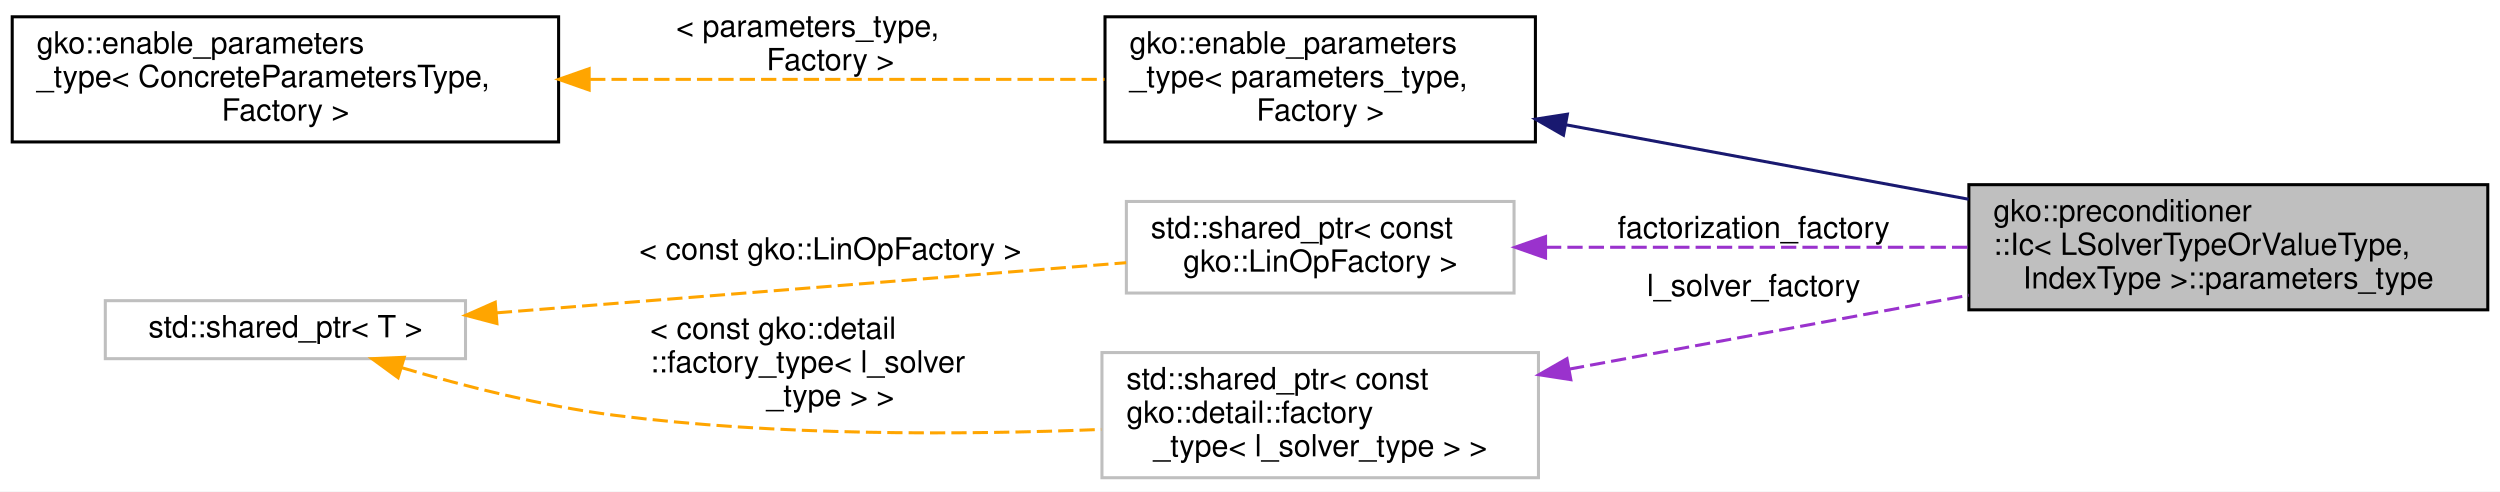
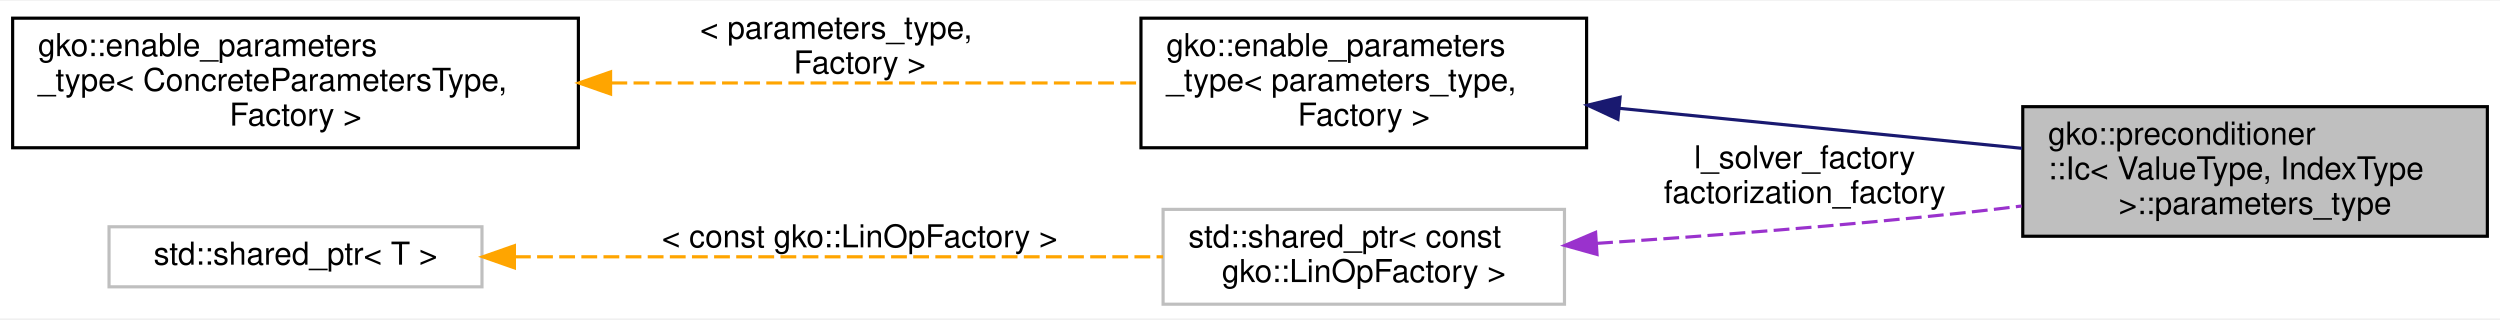
- <svg xmlns="http://www.w3.org/2000/svg" xmlns:xlink="http://www.w3.org/1999/xlink" width="819pt" height="161pt" viewBox="0.00 0.00 819.00 161.00">
-   <g id="graph0" class="graph" transform="scale(1 1) rotate(0) translate(4 157)">
-     <polygon fill="#ffffff" stroke="transparent" points="-4,4 -4,-157 815,-157 815,4 -4,4" />
+ <svg xmlns="http://www.w3.org/2000/svg" xmlns:xlink="http://www.w3.org/1999/xlink" width="791pt" height="101pt" viewBox="0.00 0.00 791.00 100.50">
+   <g id="graph0" class="graph" transform="scale(1 1) rotate(0) translate(4 96.5)">
+     <polygon fill="#ffffff" stroke="transparent" points="-4,4 -4,-96.5 787,-96.5 787,4 -4,4" />
    <g id="node1" class="node">
      <g id="a_node1">
        <a xlink:title=" ">
-           <polygon fill="#bfbfbf" stroke="#000000" points="641,-55.5 641,-96.5 811,-96.5 811,-55.5 641,-55.5" />
-           <text text-anchor="start" x="649" y="-84.5" font-family="Helvetica,sans-Serif" font-size="10.00" fill="#000000">gko::preconditioner</text>
-           <text text-anchor="start" x="649" y="-73.5" font-family="Helvetica,sans-Serif" font-size="10.00" fill="#000000">::Ic&lt; LSolverTypeOrValueType,</text>
-           <text text-anchor="middle" x="726" y="-62.5" font-family="Helvetica,sans-Serif" font-size="10.00" fill="#000000"> IndexType &gt;::parameters_type</text>
+           <polygon fill="#bfbfbf" stroke="#000000" points="636,-22 636,-63 783,-63 783,-22 636,-22" />
+           <text text-anchor="start" x="644" y="-51" font-family="Helvetica,sans-Serif" font-size="10.00" fill="#000000">gko::preconditioner</text>
+           <text text-anchor="start" x="644" y="-40" font-family="Helvetica,sans-Serif" font-size="10.00" fill="#000000">::Ic&lt; ValueType, IndexType</text>
+           <text text-anchor="middle" x="709.5" y="-29" font-family="Helvetica,sans-Serif" font-size="10.00" fill="#000000"> &gt;::parameters_type</text>
        </a>
      </g>
    </g>
    <g id="node2" class="node">
      <g id="a_node2">
        <a xlink:href="classgko_1_1enable__parameters__type.html" target="_top" xlink:title=" ">
-           <polygon fill="#ffffff" stroke="#000000" points="358,-110.5 358,-151.5 499,-151.5 499,-110.5 358,-110.5" />
-           <text text-anchor="start" x="366" y="-139.5" font-family="Helvetica,sans-Serif" font-size="10.00" fill="#000000">gko::enable_parameters</text>
-           <text text-anchor="start" x="366" y="-128.5" font-family="Helvetica,sans-Serif" font-size="10.00" fill="#000000">_type&lt; parameters_type,</text>
-           <text text-anchor="middle" x="428.5" y="-117.5" font-family="Helvetica,sans-Serif" font-size="10.00" fill="#000000"> Factory &gt;</text>
+           <polygon fill="#ffffff" stroke="#000000" points="357,-50 357,-91 498,-91 498,-50 357,-50" />
+           <text text-anchor="start" x="365" y="-79" font-family="Helvetica,sans-Serif" font-size="10.00" fill="#000000">gko::enable_parameters</text>
+           <text text-anchor="start" x="365" y="-68" font-family="Helvetica,sans-Serif" font-size="10.00" fill="#000000">_type&lt; parameters_type,</text>
+           <text text-anchor="middle" x="427.5" y="-57" font-family="Helvetica,sans-Serif" font-size="10.00" fill="#000000"> Factory &gt;</text>
        </a>
      </g>
    </g>
    <g id="edge1" class="edge">
-       <path fill="none" stroke="#191970" d="M508.92,-116.132C549.771,-108.58 599.407,-99.404 640.899,-91.733" />
-       <polygon fill="#191970" stroke="#191970" points="508.2,-112.706 499.003,-117.966 509.473,-119.589 508.2,-112.706" />
+       <path fill="none" stroke="#191970" d="M508.317,-62.476C548.451,-58.491 596.593,-53.711 635.719,-49.826" />
+       <polygon fill="#191970" stroke="#191970" points="507.902,-58.999 498.296,-63.471 508.593,-65.965 507.902,-58.999" />
    </g>
    <g id="node3" class="node">
      <g id="a_node3">
        <a xlink:href="classgko_1_1enable__parameters__type.html" target="_top" xlink:title="The enable_parameters_type mixin is used to create a base implementation of the factory parameters st...">
-           <polygon fill="#ffffff" stroke="#000000" points="0,-110.5 0,-151.5 179,-151.5 179,-110.5 0,-110.5" />
-           <text text-anchor="start" x="8" y="-139.5" font-family="Helvetica,sans-Serif" font-size="10.00" fill="#000000">gko::enable_parameters</text>
-           <text text-anchor="start" x="8" y="-128.5" font-family="Helvetica,sans-Serif" font-size="10.00" fill="#000000">_type&lt; ConcreteParametersType,</text>
-           <text text-anchor="middle" x="89.5" y="-117.5" font-family="Helvetica,sans-Serif" font-size="10.00" fill="#000000"> Factory &gt;</text>
+           <polygon fill="#ffffff" stroke="#000000" points="0,-50 0,-91 179,-91 179,-50 0,-50" />
+           <text text-anchor="start" x="8" y="-79" font-family="Helvetica,sans-Serif" font-size="10.00" fill="#000000">gko::enable_parameters</text>
+           <text text-anchor="start" x="8" y="-68" font-family="Helvetica,sans-Serif" font-size="10.00" fill="#000000">_type&lt; ConcreteParametersType,</text>
+           <text text-anchor="middle" x="89.5" y="-57" font-family="Helvetica,sans-Serif" font-size="10.00" fill="#000000"> Factory &gt;</text>
        </a>
      </g>
    </g>
    <g id="edge2" class="edge">
-       <path fill="none" stroke="#ffa500" stroke-dasharray="5,2" d="M189.325,-131C243.443,-131 309.034,-131 357.83,-131" />
-       <polygon fill="#ffa500" stroke="#ffa500" points="189.012,-127.5 179.012,-131 189.012,-134.5 189.012,-127.5" />
-       <text text-anchor="start" x="217.5" y="-145" font-family="Helvetica,sans-Serif" font-size="10.00" fill="#000000"> &lt; parameters_type,</text>
-       <text text-anchor="middle" x="268" y="-134" font-family="Helvetica,sans-Serif" font-size="10.00" fill="#000000"> Factory &gt;</text>
+       <path fill="none" stroke="#ffa500" stroke-dasharray="5,2" d="M189.453,-70.5C243.296,-70.5 308.433,-70.5 356.949,-70.5" />
+       <polygon fill="#ffa500" stroke="#ffa500" points="189.19,-67 179.19,-70.5 189.19,-74 189.19,-67" />
+       <text text-anchor="start" x="217.5" y="-84.5" font-family="Helvetica,sans-Serif" font-size="10.00" fill="#000000"> &lt; parameters_type,</text>
+       <text text-anchor="middle" x="268" y="-73.5" font-family="Helvetica,sans-Serif" font-size="10.00" fill="#000000"> Factory &gt;</text>
    </g>
    <g id="node4" class="node">
      <g id="a_node4">
        <a xlink:title=" ">
-           <polygon fill="#ffffff" stroke="#bfbfbf" points="365,-61 365,-91 492,-91 492,-61 365,-61" />
-           <text text-anchor="start" x="373" y="-79" font-family="Helvetica,sans-Serif" font-size="10.00" fill="#000000">std::shared_ptr&lt; const</text>
-           <text text-anchor="middle" x="428.5" y="-68" font-family="Helvetica,sans-Serif" font-size="10.00" fill="#000000"> gko::LinOpFactory &gt;</text>
+           <polygon fill="#ffffff" stroke="#bfbfbf" points="364,-.5 364,-30.5 491,-30.5 491,-.5 364,-.5" />
+           <text text-anchor="start" x="372" y="-18.5" font-family="Helvetica,sans-Serif" font-size="10.00" fill="#000000">std::shared_ptr&lt; const</text>
+           <text text-anchor="middle" x="427.5" y="-7.5" font-family="Helvetica,sans-Serif" font-size="10.00" fill="#000000"> gko::LinOpFactory &gt;</text>
        </a>
      </g>
    </g>
    <g id="edge3" class="edge">
-       <path fill="none" stroke="#9a32cd" stroke-dasharray="5,2" d="M502.472,-76C544.439,-76 597.139,-76 640.826,-76" />
-       <polygon fill="#9a32cd" stroke="#9a32cd" points="502.321,-72.5 492.321,-76 502.321,-79.5 502.321,-72.5" />
-       <text text-anchor="middle" x="570.5" y="-79" font-family="Helvetica,sans-Serif" font-size="10.00" fill="#000000"> factorization_factory</text>
+       <path fill="none" stroke="#9a32cd" stroke-dasharray="5,2" d="M501.334,-19.757C536.685,-22.094 579.588,-25.365 618,-29.5 623.743,-30.118 629.68,-30.82 635.644,-31.569" />
+       <polygon fill="#9a32cd" stroke="#9a32cd" points="501.303,-16.248 491.097,-19.092 500.849,-23.233 501.303,-16.248" />
+       <text text-anchor="middle" x="567" y="-43.5" font-family="Helvetica,sans-Serif" font-size="10.00" fill="#000000"> l_solver_factory</text>
+       <text text-anchor="middle" x="567" y="-32.5" font-family="Helvetica,sans-Serif" font-size="10.00" fill="#000000">factorization_factory</text>
    </g>
    <g id="node5" class="node">
      <g id="a_node5">
        <a xlink:title="STL class.">
-           <polygon fill="#ffffff" stroke="#bfbfbf" points="30.5,-39.5 30.5,-58.5 148.5,-58.5 148.5,-39.5 30.5,-39.5" />
-           <text text-anchor="middle" x="89.5" y="-46.5" font-family="Helvetica,sans-Serif" font-size="10.00" fill="#000000">std::shared_ptr&lt; T &gt;</text>
+           <polygon fill="#ffffff" stroke="#bfbfbf" points="30.5,-6 30.5,-25 148.5,-25 148.5,-6 30.5,-6" />
+           <text text-anchor="middle" x="89.5" y="-13" font-family="Helvetica,sans-Serif" font-size="10.00" fill="#000000">std::shared_ptr&lt; T &gt;</text>
        </a>
      </g>
    </g>
    <g id="edge4" class="edge">
-       <path fill="none" stroke="#ffa500" stroke-dasharray="5,2" d="M158.765,-54.517C219.226,-59.332 306.241,-66.263 364.948,-70.938" />
-       <polygon fill="#ffa500" stroke="#ffa500" points="158.796,-51.008 148.549,-53.703 158.24,-57.986 158.796,-51.008" />
-       <text text-anchor="middle" x="268" y="-72" font-family="Helvetica,sans-Serif" font-size="10.00" fill="#000000"> &lt; const gko::LinOpFactory &gt;</text>
-     </g>
-     <g id="node6" class="node">
-       <g id="a_node6">
-         <a xlink:title=" ">
-           <polygon fill="#ffffff" stroke="#bfbfbf" points="357,-.5 357,-41.5 500,-41.5 500,-.5 357,-.5" />
-           <text text-anchor="start" x="365" y="-29.5" font-family="Helvetica,sans-Serif" font-size="10.00" fill="#000000">std::shared_ptr&lt; const</text>
-           <text text-anchor="start" x="365" y="-18.5" font-family="Helvetica,sans-Serif" font-size="10.00" fill="#000000"> gko::detail::factory</text>
-           <text text-anchor="middle" x="428.5" y="-7.5" font-family="Helvetica,sans-Serif" font-size="10.00" fill="#000000">_type&lt; l_solver_type &gt; &gt;</text>
-         </a>
-       </g>
-     </g>
-     <g id="edge6" class="edge">
-       <path fill="none" stroke="#ffa500" stroke-dasharray="5,2" d="M127.678,-36.523C148.015,-30.524 173.598,-23.998 197,-21 250.22,-14.183 310.889,-14.476 356.764,-16.317" />
-       <polygon fill="#ffa500" stroke="#ffa500" points="126.411,-33.249 117.855,-39.498 128.441,-39.948 126.411,-33.249" />
-       <text text-anchor="start" x="209" y="-46" font-family="Helvetica,sans-Serif" font-size="10.00" fill="#000000"> &lt; const gko::detail</text>
-       <text text-anchor="start" x="209" y="-35" font-family="Helvetica,sans-Serif" font-size="10.00" fill="#000000">::factory_type&lt; l_solver</text>
-       <text text-anchor="middle" x="268" y="-24" font-family="Helvetica,sans-Serif" font-size="10.00" fill="#000000">_type &gt; &gt;</text>
-     </g>
-     <g id="edge5" class="edge">
-       <path fill="none" stroke="#9a32cd" stroke-dasharray="5,2" d="M510.014,-36.07C550.679,-43.588 599.836,-52.676 640.974,-60.281" />
-       <polygon fill="#9a32cd" stroke="#9a32cd" points="510.607,-32.62 500.137,-34.244 509.334,-39.504 510.607,-32.62" />
-       <text text-anchor="middle" x="570.5" y="-60" font-family="Helvetica,sans-Serif" font-size="10.00" fill="#000000"> l_solver_factory</text>
+       <path fill="none" stroke="#ffa500" stroke-dasharray="5,2" d="M158.939,-15.5C219.157,-15.5 305.584,-15.5 363.994,-15.5" />
+       <polygon fill="#ffa500" stroke="#ffa500" points="158.762,-12 148.762,-15.5 158.762,-19 158.762,-12" />
+       <text text-anchor="middle" x="268" y="-18.5" font-family="Helvetica,sans-Serif" font-size="10.00" fill="#000000"> &lt; const gko::LinOpFactory &gt;</text>
    </g>
  </g>
</svg>
